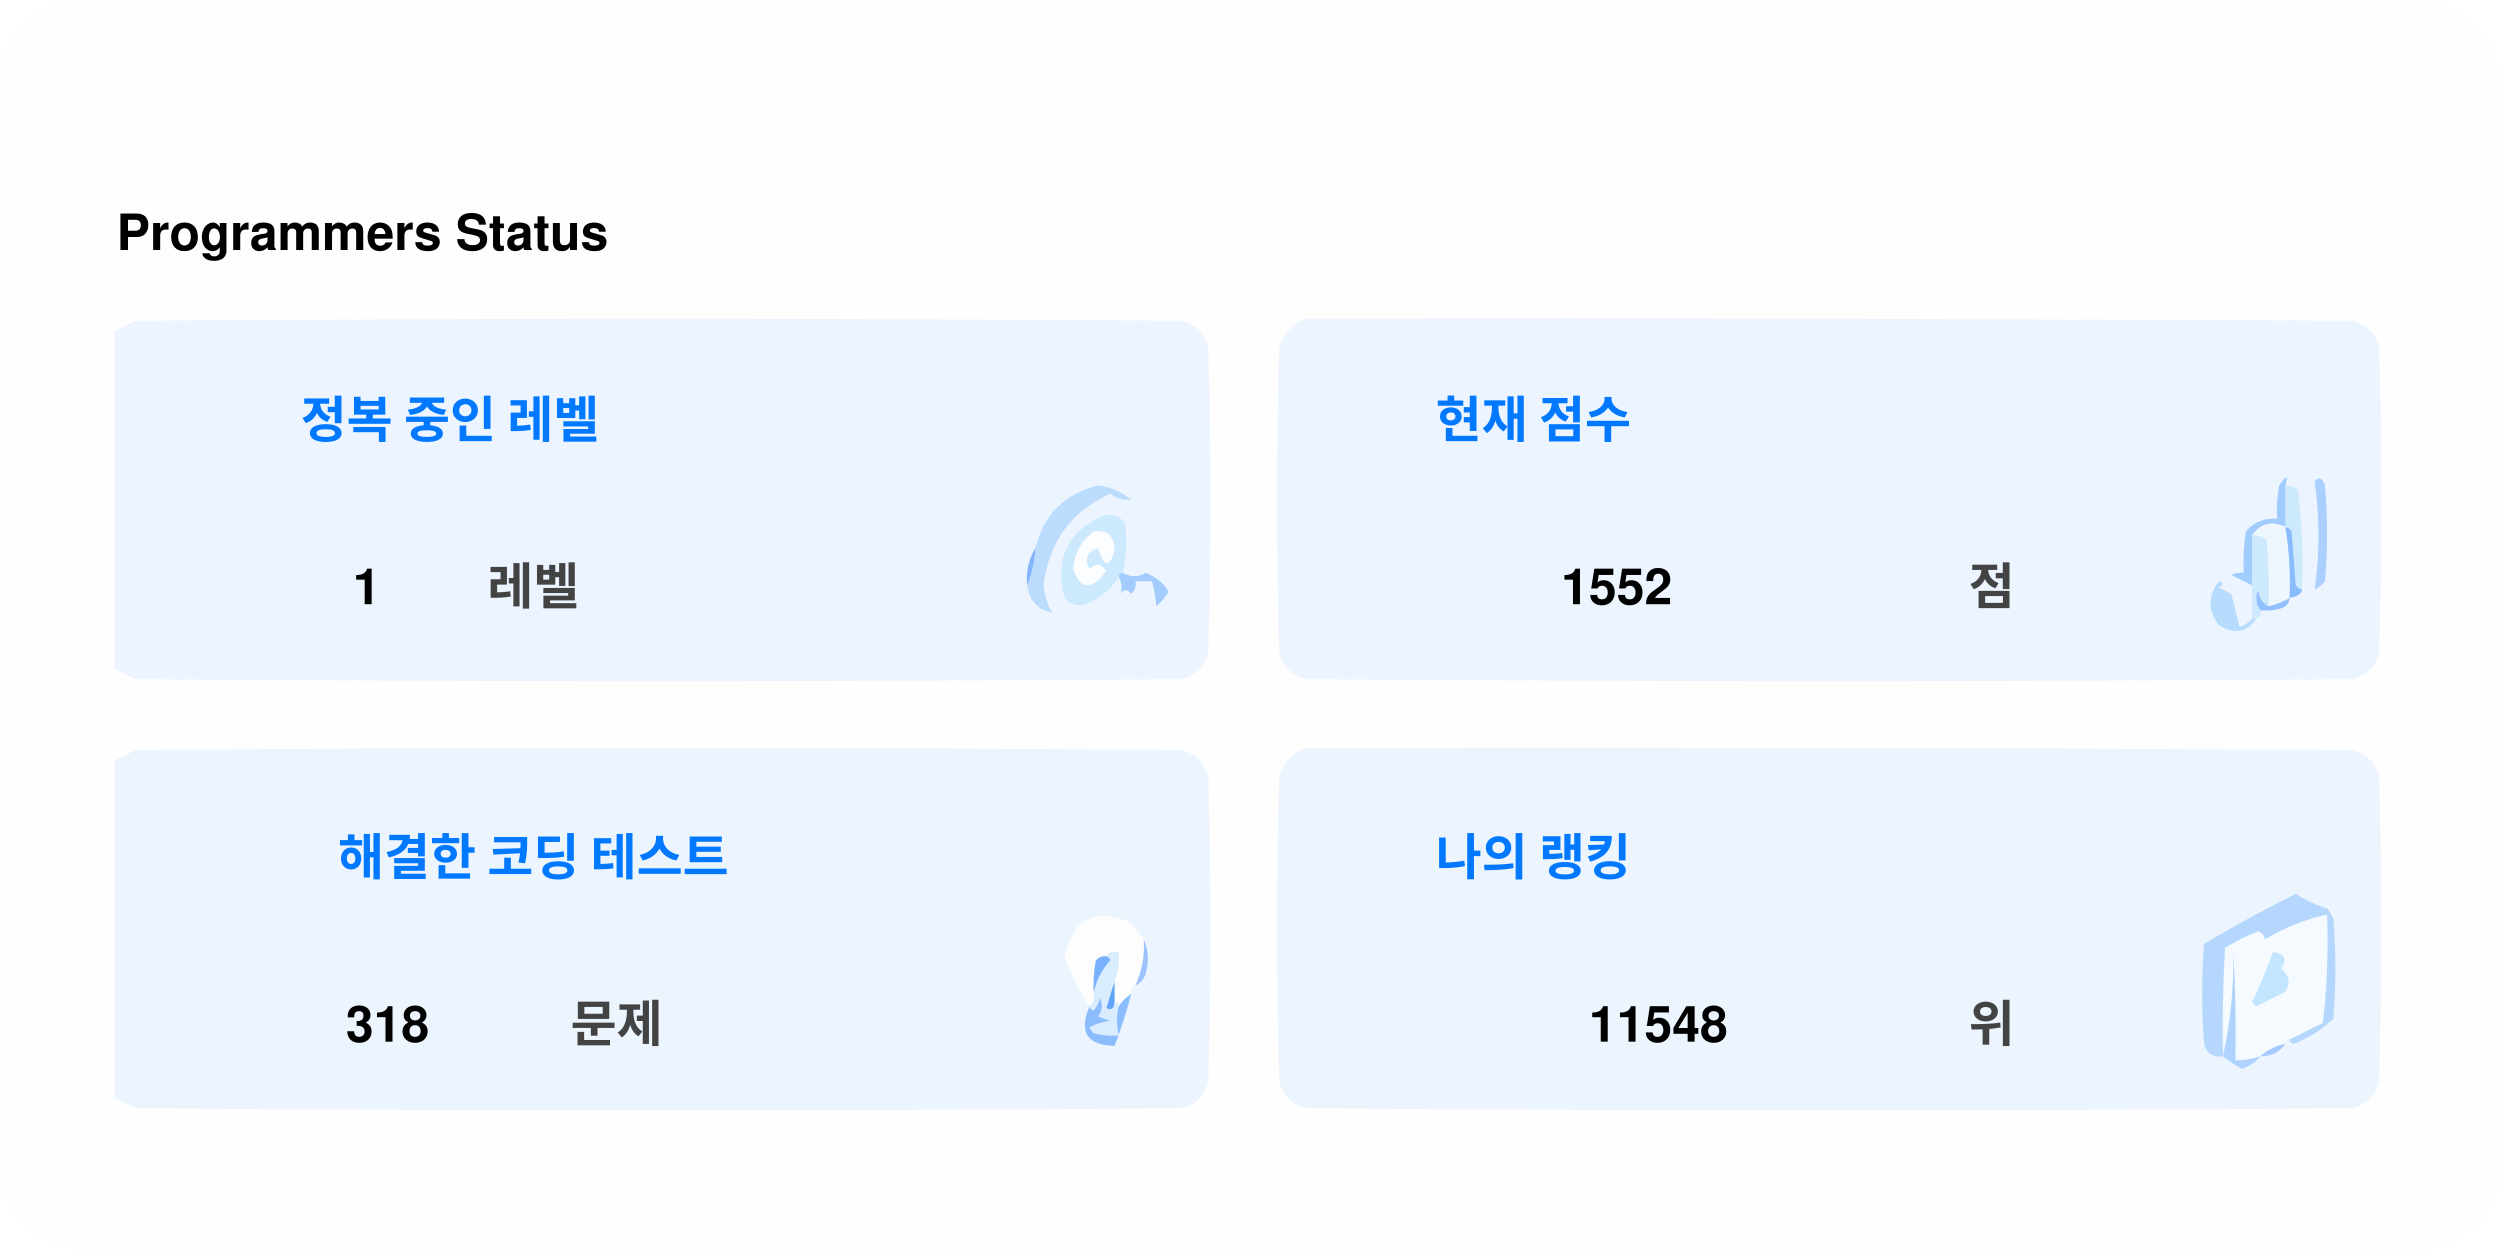
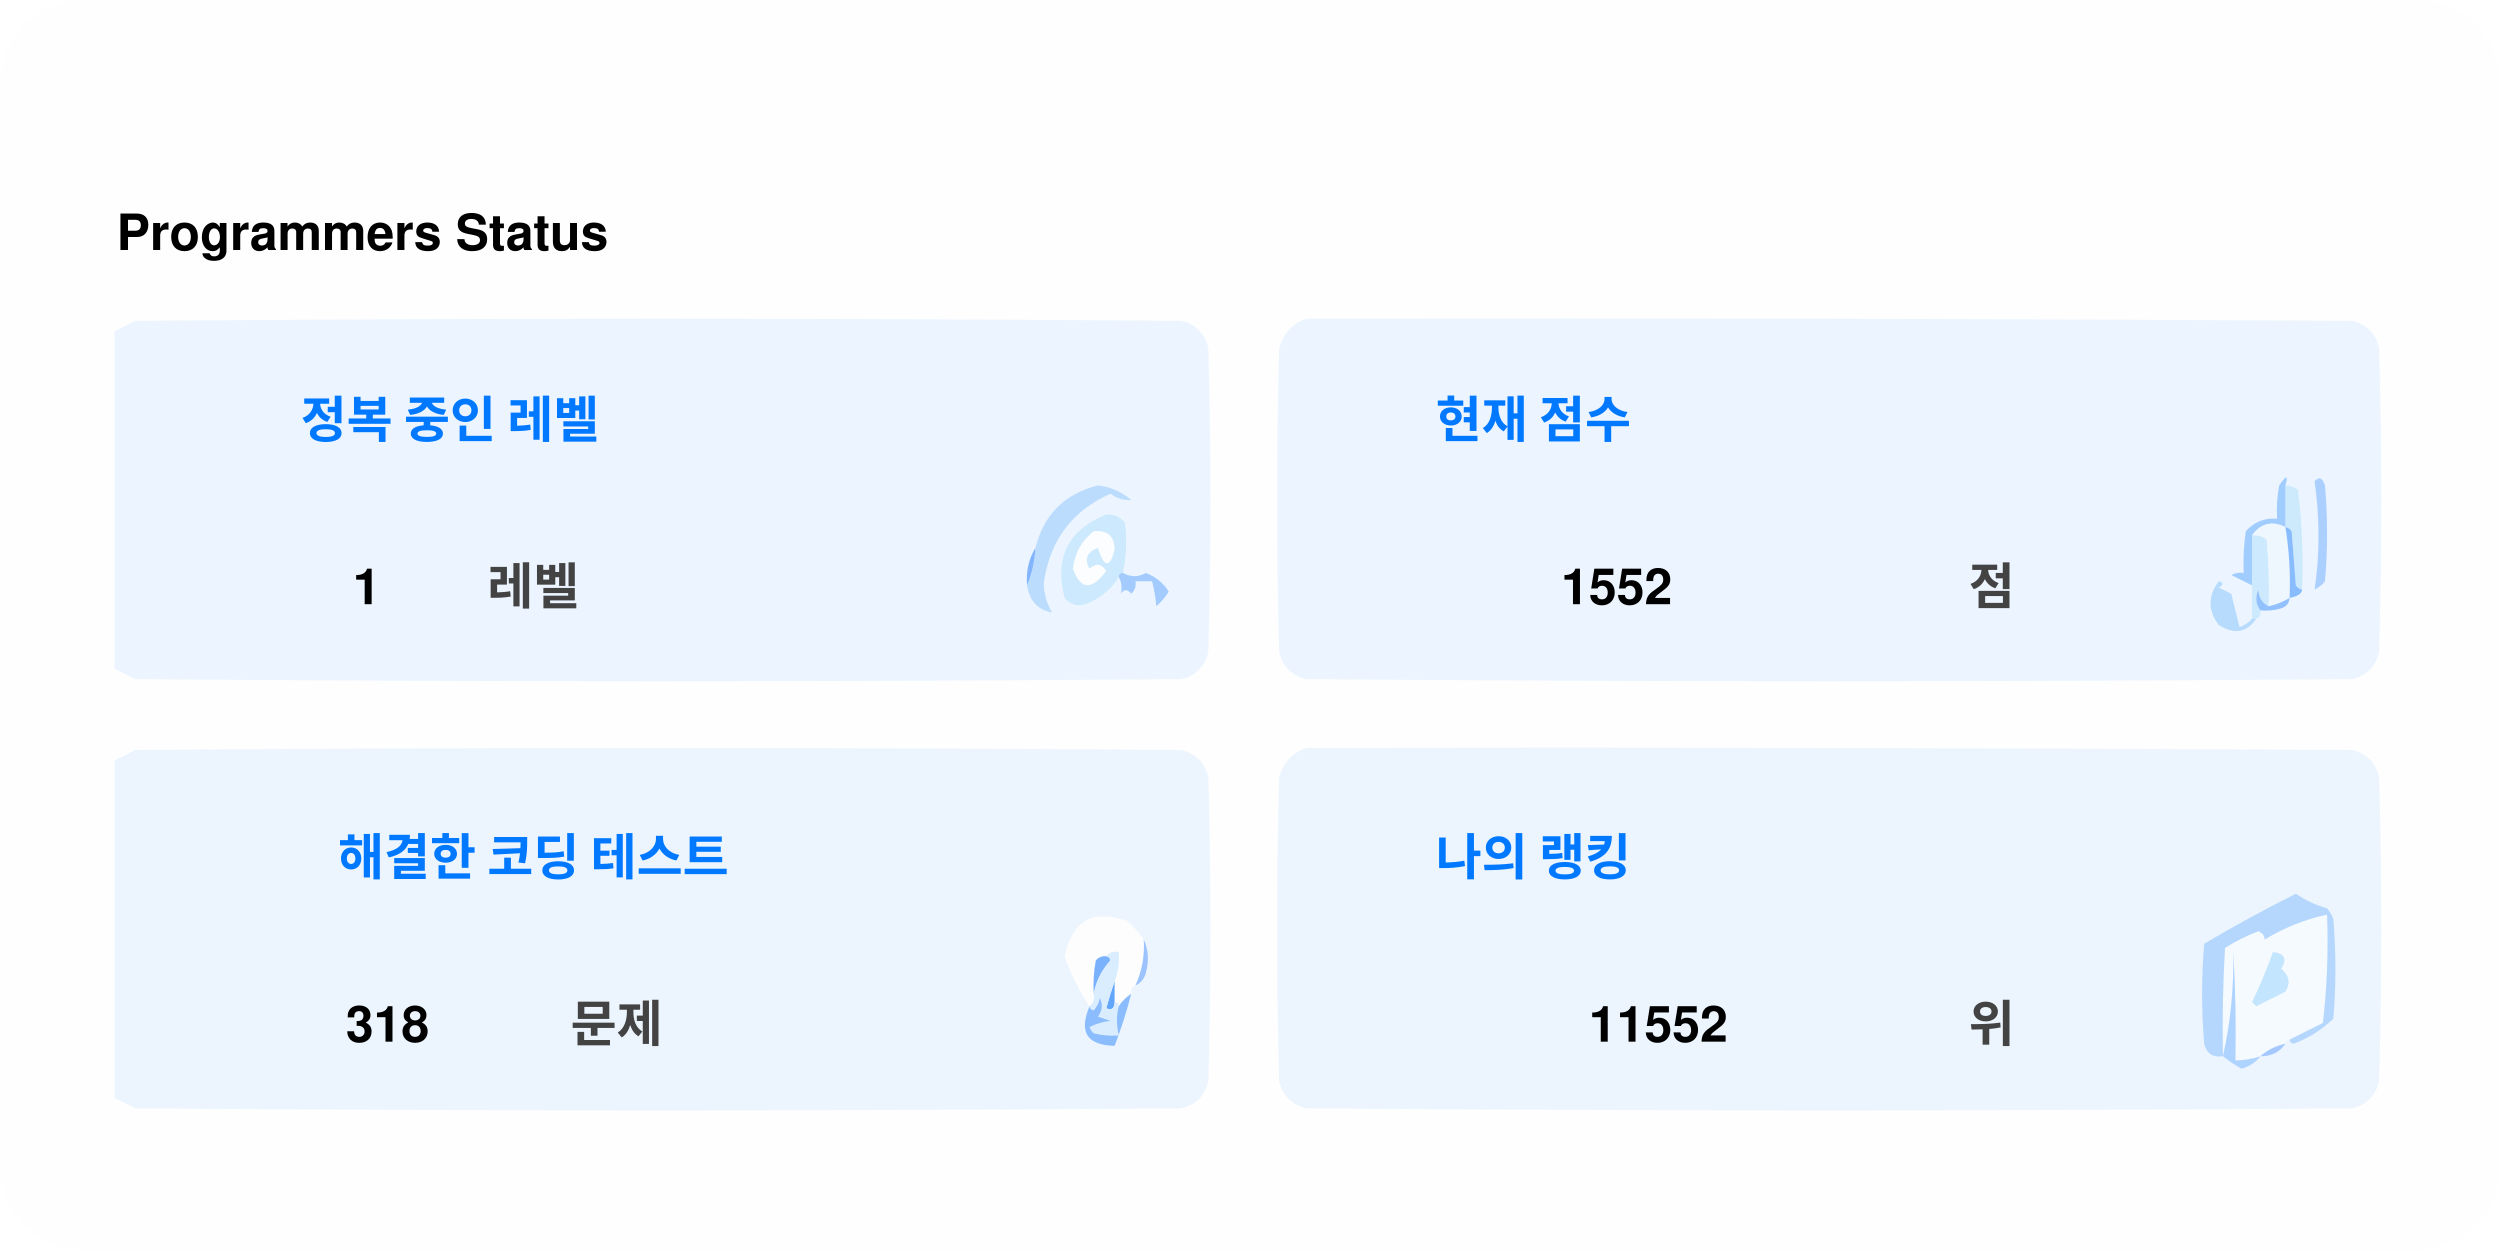
<svg xmlns="http://www.w3.org/2000/svg" version="1.1" width="600px" height="300px" style="shape-rendering:geometricPrecision; text-rendering:geometricPrecision; image-rendering:optimizeQuality; fill-rule:evenodd; clip-rule:evenodd">
  <style>.title0 {fill: #434343;font-size: 2rem;line-height: 1.5rem;font-weight: bold;font-family: -apple-system, BlinkMacSystemFont, Segoe UI, Helvetica, Arial, sans-serif, Apple Color Emoji, Segoe UI Emoji;}.title {fill: #434343;font-size: 1rem;line-height: 1.5rem;font-weight: bold;font-family: -apple-system, BlinkMacSystemFont, Segoe UI, Helvetica, Arial, sans-serif, Apple Color Emoji, Segoe UI Emoji;}.desc {fill: #434343;font-size: 2.5rem;font-weight: bold;line-height: 1.5rem;font-family: -apple-system, BlinkMacSystemFont, Segoe UI, Helvetica, Arial, sans-serif, Apple Color Emoji, Segoe UI Emoji;}.desc-2 {fill: #434343;font-size: 1rem;font-weight: bold;line-height: 1.5rem;font-family: -apple-system, BlinkMacSystemFont, Segoe UI, Helvetica, Arial, sans-serif, Apple Color Emoji, Segoe UI Emoji;}.text, .desc {animation: twinkling 4s ease-in-out infinite;}@keyframes twinkling {40% { opacity: 1; }50% { opacity: 0.5; }60% { opacity: 1; }70% { opacity: 0.5; }80% { opacity: 1; }}</style>
  <rect x="0" y="0" width="600" height="300" fill="#fefefe" rx="20" ry="20" />
  <g transform="translate(28, 60)">
    <g>
      <path style="opacity:1" fill="#fefefe" d="M -0.5,-0.5 C 183.167,-0.5 366.833,-0.5 550.5,-0.5C 550.5,71.833 550.5,144.167 550.5,216.5C 366.833,216.5 183.167,216.5 -0.5,216.5C -0.5,212.167 -0.5,207.833 -0.5,203.5C 1.14,204.32 2.807,205.153 4.5,206C 88.167,206.667 171.833,206.667 255.5,206C 259,205.167 261.167,203 262,199.5C 262.667,175.167 262.667,150.833 262,126.5C 261.167,123 259,120.833 255.5,120C 171.833,119.333 88.167,119.333 4.5,120C 2.807,120.847 1.14,121.68 -0.5,122.5C -0.5,115.167 -0.5,107.833 -0.5,100.5C 1.14,101.32 2.807,102.153 4.5,103C 88.167,103.667 171.833,103.667 255.5,103C 259,102.167 261.167,100 262,96.5C 262.667,72.167 262.667,47.833 262,23.5C 261.167,20 259,17.833 255.5,17C 171.833,16.333 88.167,16.333 4.5,17C 2.807,17.847 1.14,18.68 -0.5,19.5C -0.5,12.833 -0.5,6.167 -0.5,-0.5 Z" />
    </g>
    <text class="title0" style="fill: #000000" stroke="#none" stroke-width="1">Programmers Status</text>
    <g>
      <path style="opacity:1" fill="#ecf5ff" d="M -0.5,100.5 C -0.5,73.5 -0.5,46.5 -0.5,19.5C 1.14,18.68 2.807,17.847 4.5,17C 88.167,16.333 171.833,16.333 255.5,17C 259,17.833 261.167,20 262,23.5C 262.667,47.833 262.667,72.167 262,96.5C 261.167,100 259,102.167 255.5,103C 171.833,103.667 88.167,103.667 4.5,103C 2.807,102.153 1.14,101.32 -0.5,100.5 Z" />
    </g>
    <g>
      <path style="opacity:1" fill="#ecf5ff" d="M 285.5,16.5 C 369.167,16.333 452.834,16.5 536.5,17C 540,17.833 542.167,20 543,23.5C 543.667,47.833 543.667,72.167 543,96.5C 542.167,100 540,102.167 536.5,103C 452.833,103.667 369.167,103.667 285.5,103C 282,102.167 279.833,100 279,96.5C 278.333,72.167 278.333,47.833 279,23.5C 280.018,19.985 282.185,17.652 285.5,16.5 Z" />
    </g>
    <g>
      <path style="opacity:1" fill="#cdeafd" d="M 520.5,56.5 C 521.583,56.539 522.583,56.873 523.5,57.5C 524.498,65.472 524.831,73.472 524.5,81.5C 523.883,81.389 523.383,81.056 523,80.5C 522.667,76.167 522.333,71.833 522,67.5C 521.617,66.944 521.117,66.611 520.5,66.5C 520.5,63.167 520.5,59.833 520.5,56.5 Z" />
    </g>
    <g>
      <path style="opacity:1" fill="#abcfff" d="M 527.5,55.5 C 528.566,54.308 529.399,54.641 530,56.5C 530.667,64.167 530.667,71.833 530,79.5C 529.311,80.357 528.478,81.023 527.5,81.5C 528.758,73.08 528.758,64.414 527.5,55.5 Z" />
    </g>
    <g>
      <path style="opacity:1" fill="#bbdcfd" d="M 218.5,80.5 C 219.657,77.727 220.324,74.727 220.5,71.5C 222.49,63.51 227.49,58.51 235.5,56.5C 238.528,56.847 241.194,58.014 243.5,60C 241.744,60.141 240.078,59.641 238.5,58.5C 229.247,62.607 223.914,69.773 222.5,80C 222.565,82.526 223.232,84.859 224.5,87C 221.07,86.397 219.07,84.231 218.5,80.5 Z" />
    </g>
    <g>
      <path style="opacity:1" fill="#cde9fd" d="M 241.5,77.5 C 240.833,77.5 240.5,77.833 240.5,78.5C 238.628,81.529 235.961,83.695 232.5,85C 230.536,85.624 228.869,85.124 227.5,83.5C 225.021,73.791 228.354,67.124 237.5,63.5C 239.374,63.39 240.874,64.056 242,65.5C 242.497,69.524 242.331,73.524 241.5,77.5 Z" />
    </g>
    <g>
      <path style="opacity:1" fill="#fcfdfe" d="M 234.5,67.5 C 237.826,67.162 239.493,68.662 239.5,72C 238.334,76.434 237,76.267 235.5,71.5C 232.832,72.515 232.166,74.182 233.5,76.5C 235.017,75.089 236.351,75.256 237.5,77C 234.006,81.771 231.34,81.605 229.5,76.5C 229.904,72.771 231.571,69.771 234.5,67.5 Z" />
    </g>
    <g>
      <path style="opacity:1" fill="#a1ccfe" d="M 520.5,56.5 C 520.5,59.833 520.5,63.167 520.5,66.5C 517.238,64.922 514.572,65.589 512.5,68.5C 512.617,72.81 512.617,76.81 512.5,80.5C 510.86,79.68 509.193,78.847 507.5,78C 508.448,77.517 509.448,77.35 510.5,77.5C 510.335,74.15 510.502,70.817 511,67.5C 512.995,65.253 515.495,64.253 518.5,64.5C 518.336,61.813 518.503,59.146 519,56.5C 520.731,53.969 521.231,53.969 520.5,56.5 Z" />
    </g>
    <g>
      <path style="opacity:1" fill="#cde9fd" d="M 512.5,68.5 C 513.822,68.33 514.989,68.663 516,69.5C 516.499,74.823 516.666,80.156 516.5,85.5C 514.955,84.77 514.122,83.437 514,81.5C 513.22,83.387 513.387,85.054 514.5,86.5C 514.672,87.492 514.338,88.158 513.5,88.5C 513.167,88.5 512.833,88.5 512.5,88.5C 512.5,85.833 512.5,83.167 512.5,80.5C 512.617,76.81 512.617,72.81 512.5,68.5 Z" />
    </g>
    <g>
      <path style="opacity:1" fill="#eef6fe" d="M 520.5,66.5 C 521.407,72.106 521.74,77.773 521.5,83.5C 519.95,84.441 518.284,85.108 516.5,85.5C 516.666,80.156 516.499,74.823 516,69.5C 514.989,68.663 513.822,68.33 512.5,68.5C 514.572,65.589 517.238,64.922 520.5,66.5 Z" />
    </g>
    <g>
      <path style="opacity:1" fill="#88bcff" d="M 520.5,66.5 C 521.117,66.611 521.617,66.944 522,67.5C 522.333,71.833 522.667,76.167 523,80.5C 523.383,81.056 523.883,81.389 524.5,81.5C 524.445,82.469 523.445,83.136 521.5,83.5C 521.74,77.773 521.407,72.106 520.5,66.5 Z" />
    </g>
    <g>
      <path style="opacity:1" fill="#82b5fe" d="M 220.5,71.5 C 220.324,74.727 219.657,77.727 218.5,80.5C 218.215,77.171 218.882,74.171 220.5,71.5 Z" />
    </g>
    <g>
      <path style="opacity:1" fill="#a3cbfe" d="M 240.5,78.5 C 240.5,77.833 240.833,77.5 241.5,77.5C 243.391,78.536 245.224,78.536 247,77.5C 249.391,78.429 251.225,79.929 252.5,82C 251.681,83.319 250.681,84.486 249.5,85.5C 249.409,83.777 249.075,81.777 248.5,79.5C 247.167,79.5 245.833,79.5 244.5,79.5C 244.719,80.675 244.386,81.675 243.5,82.5C 242.575,81.359 241.741,81.359 241,82.5C 241.331,80.981 241.164,79.648 240.5,78.5 Z" />
    </g>
    <g>
      <path style="opacity:1" fill="#b7dbfd" d="M 512.5,88.5 C 512.833,88.5 513.167,88.5 513.5,88.5C 511.199,91.857 508.199,92.357 504.5,90C 501.872,86.535 501.872,83.035 504.5,79.5C 505.696,79.846 505.696,80.346 504.5,81C 505.5,81.5 506.5,82 507.5,82.5C 508.167,85.167 508.833,87.833 509.5,90.5C 510.739,90.058 511.739,89.391 512.5,88.5 Z" />
    </g>
    <g>
      <path style="opacity:1" fill="#92c1fe" d="M 516.5,85.5 C 518.284,85.108 519.95,84.441 521.5,83.5C 521.423,84.75 520.756,85.583 519.5,86C 517.866,86.493 516.199,86.66 514.5,86.5C 513.387,85.054 513.22,83.387 514,81.5C 514.122,83.437 514.955,84.77 516.5,85.5 Z" />
    </g>
    <g>
      <path style="opacity:1" fill="#ecf5fe" d="M -0.5,203.5 C -0.5,176.5 -0.5,149.5 -0.5,122.5C 1.14,121.68 2.807,120.847 4.5,120C 88.167,119.333 171.833,119.333 255.5,120C 259,120.833 261.167,123 262,126.5C 262.667,150.833 262.667,175.167 262,199.5C 261.167,203 259,205.167 255.5,206C 171.833,206.667 88.167,206.667 4.5,206C 2.807,205.153 1.14,204.32 -0.5,203.5 Z" />
    </g>
    <g>
      <path style="opacity:1" fill="#ecf5fe" d="M 285.5,119.5 C 369.167,119.333 452.834,119.5 536.5,120C 540,120.833 542.167,123 543,126.5C 543.667,150.833 543.667,175.167 543,199.5C 542.167,203 540,205.167 536.5,206C 452.833,206.667 369.167,206.667 285.5,206C 282,205.167 279.833,203 279,199.5C 278.333,175.167 278.333,150.833 279,126.5C 280.018,122.985 282.185,120.652 285.5,119.5 Z" />
    </g>
    <g>
      <path style="opacity:1" fill="#fdfdfe" d="M 246.5,165.5 C 246.758,169.367 246.092,173.034 244.5,176.5C 243.662,176.842 243.328,177.508 243.5,178.5C 242.272,179.306 241.272,180.306 240.5,181.5C 240.5,180.833 240.167,180.5 239.5,180.5C 239.5,178.833 239.5,177.167 239.5,175.5C 240.369,173.283 240.702,170.95 240.5,168.5C 239.209,168.263 238.209,168.596 237.5,169.5C 236.504,169.414 235.671,169.748 235,170.5C 234.503,173.146 234.336,175.813 234.5,178.5C 234.737,179.791 234.404,180.791 233.5,181.5C 230.986,177.806 228.986,173.806 227.5,169.5C 229.309,160.957 234.309,158.124 242.5,161C 244.07,162.397 245.404,163.897 246.5,165.5 Z" />
    </g>
    <g>
      <path style="opacity:1" fill="#f5faff" d="M 521.5,189.5 C 520.833,189.5 520.5,189.833 520.5,190.5C 518.181,190.992 516.181,191.992 514.5,193.5C 512.565,194.15 510.565,194.483 508.5,194.5C 508.666,185.827 508.5,177.16 508,168.5C 508.141,177.227 507.308,185.56 505.5,193.5C 505.334,184.827 505.5,176.16 506,167.5C 508.527,165.903 511.194,164.57 514,163.5C 515.011,163.892 515.511,164.559 515.5,165.5C 520.21,162.641 525.21,160.641 530.5,159.5C 530.831,168.192 530.498,176.859 529.5,185.5C 526.807,186.847 524.14,188.18 521.5,189.5 Z" />
    </g>
    <g>
      <path style="opacity:1" fill="#b6d7fd" d="M 521.5,189.5 C 524.14,188.18 526.807,186.847 529.5,185.5C 530.498,176.859 530.831,168.192 530.5,159.5C 525.21,160.641 520.21,162.641 515.5,165.5C 515.511,164.559 515.011,163.892 514,163.5C 511.194,164.57 508.527,165.903 506,167.5C 505.5,176.16 505.334,184.827 505.5,193.5C 503.089,193.863 501.589,192.863 501,190.5C 500.333,182.5 500.333,174.5 501,166.5C 508.173,162.246 515.507,158.246 523,154.5C 525.304,156.068 527.804,157.235 530.5,158C 531.126,158.75 531.626,159.584 532,160.5C 532.667,168.5 532.667,176.5 532,184.5C 529.292,187.111 526.125,189.111 522.5,190.5C 521.893,190.376 521.56,190.043 521.5,189.5 Z" />
    </g>
    <g>
      <path style="opacity:1" fill="#c3e5fe" d="M 517.5,168.5 C 520.317,168.801 520.984,170.134 519.5,172.5C 521.439,174.122 521.772,175.956 520.5,178C 518.167,179.167 515.833,180.333 513.5,181.5C 513.167,181.167 512.833,180.833 512.5,180.5C 514.414,176.515 516.081,172.515 517.5,168.5 Z" />
    </g>
    <g>
      <path style="opacity:1" fill="#7ab1fc" d="M 237.5,169.5 C 238.043,169.56 238.376,169.893 238.5,170.5C 236.395,172.836 235.062,175.503 234.5,178.5C 234.336,175.813 234.503,173.146 235,170.5C 235.671,169.748 236.504,169.414 237.5,169.5 Z" />
    </g>
    <g>
      <path style="opacity:1" fill="#afd3ff" d="M 514.5,193.5 C 513.378,194.947 511.878,195.947 510,196.5C 508.348,195.601 506.848,194.601 505.5,193.5C 507.308,185.56 508.141,177.227 508,168.5C 508.5,177.16 508.666,185.827 508.5,194.5C 510.565,194.483 512.565,194.15 514.5,193.5 Z" />
    </g>
    <g>
      <path style="opacity:1" fill="#9cc3fd" d="M 246.5,165.5 C 247.634,167.966 247.801,170.633 247,173.5C 246.623,174.942 245.79,175.942 244.5,176.5C 246.092,173.034 246.758,169.367 246.5,165.5 Z" />
    </g>
    <g>
      <path style="opacity:1" fill="#62a6fc" d="M 239.5,175.5 C 239.5,177.167 239.5,178.833 239.5,180.5C 239.483,182.028 238.816,182.528 237.5,182C 238.117,179.723 238.784,177.556 239.5,175.5 Z" />
    </g>
    <g>
      <path style="opacity:1" fill="#daedfe" d="M 237.5,169.5 C 238.209,168.596 239.209,168.263 240.5,168.5C 240.702,170.95 240.369,173.283 239.5,175.5C 238.784,177.556 238.117,179.723 237.5,182C 238.816,182.528 239.483,182.028 239.5,180.5C 240.167,180.5 240.5,180.833 240.5,181.5C 239.918,183.669 239.918,186.002 240.5,188.5C 238.473,188.662 236.473,188.495 234.5,188C 234.043,187.586 233.709,187.086 233.5,186.5C 235.078,185.702 236.744,185.202 238.5,185C 237.5,184.667 236.5,184.333 235.5,184C 236.554,182.612 236.72,181.112 236,179.5C 235.751,180.624 235.251,181.624 234.5,182.5C 233.893,182.376 233.56,182.043 233.5,181.5C 234.404,180.791 234.737,179.791 234.5,178.5C 235.062,175.503 236.395,172.836 238.5,170.5C 238.376,169.893 238.043,169.56 237.5,169.5 Z" />
    </g>
    <g>
      <path style="opacity:1" fill="#8bbcfd" d="M 243.5,178.5 C 242.395,182.803 241.062,186.969 239.5,191C 232.857,190.847 230.857,187.68 233.5,181.5C 233.56,182.043 233.893,182.376 234.5,182.5C 235.251,181.624 235.751,180.624 236,179.5C 236.72,181.112 236.554,182.612 235.5,184C 236.5,184.333 237.5,184.667 238.5,185C 236.744,185.202 235.078,185.702 233.5,186.5C 233.709,187.086 234.043,187.586 234.5,188C 236.473,188.495 238.473,188.662 240.5,188.5C 239.918,186.002 239.918,183.669 240.5,181.5C 241.272,180.306 242.272,179.306 243.5,178.5 Z" />
    </g>
    <g>
      <path style="opacity:1" fill="#a4c8ff" d="M 520.5,190.5 C 519.089,192.539 517.089,193.539 514.5,193.5C 516.181,191.992 518.181,190.992 520.5,190.5 Z" />
    </g>
    <text text-anchor="middle" x="80" y="45" class="title" style="fill:#0078ff;" stroke="#none" stroke-width="1">정복 중인 레벨</text>
    <text text-anchor="middle" x="60" y="85" class="desc" style="fill:#000000;" stroke="#none" stroke-width="1">1</text>
    <text text-anchor="middle" x="100" y="85" class="desc-2" style="fill:#434343;" stroke="#none" stroke-width="1">레벨</text>
    <text text-anchor="middle" x="340" y="45" class="title" style="fill:#0078ff;" stroke="#none" stroke-width="1">현재 점수</text>
    <text text-anchor="middle" x="360" y="85" class="desc" style="fill:#000000;" stroke="#none" stroke-width="1">1552</text>
    <text text-anchor="middle" x="450" y="85" class="desc-2" style="fill:#434343;" stroke="#none" stroke-width="1">점</text>
    <text text-anchor="middle" x="100" y="150" class="title" style="fill:#0078ff;" stroke="#none" stroke-width="1">해결한 코딩 테스트</text>
    <text text-anchor="middle" x="65" y="190" class="desc" style="fill:#000000;" stroke="#none" stroke-width="1">318</text>
    <text text-anchor="middle" x="120" y="190" class="desc-2" style="fill:#434343;" stroke="#none" stroke-width="1">문제</text>
    <text text-anchor="middle" x="340" y="150" class="title" style="fill:#0078ff;" stroke="#none" stroke-width="1">나의 랭킹</text>
-     <text text-anchor="middle" x="370" y="190" class="desc" style="fill:#000000;" stroke="#none" stroke-width="1">11548</text>
+     <text text-anchor="middle" x="370" y="190" class="desc" style="fill:#000000;" stroke="#none" stroke-width="1">11552</text>
    <text text-anchor="middle" x="450" y="190" class="desc-2" style="fill:#434343;" stroke="#none" stroke-width="1">위</text>
  </g>
</svg>
